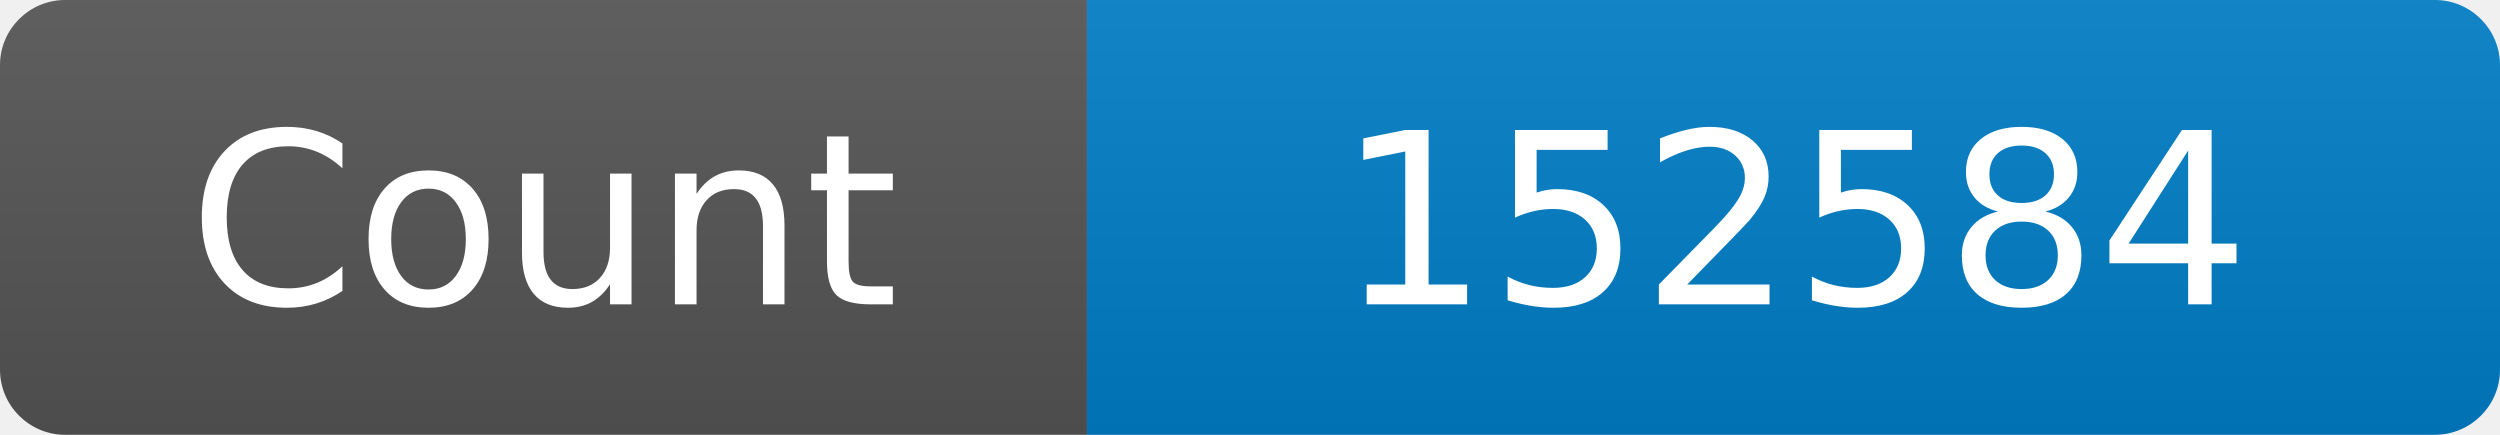
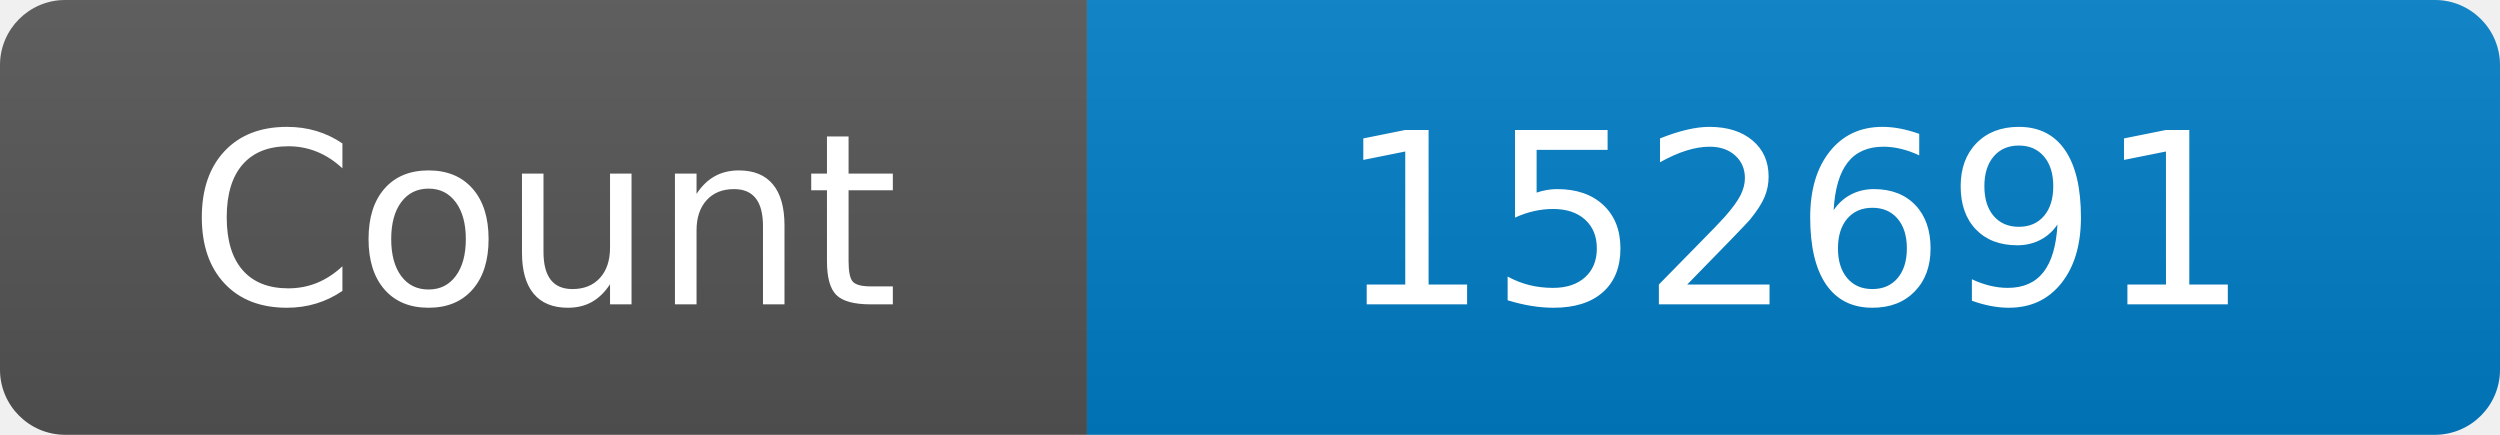
<svg xmlns="http://www.w3.org/2000/svg" width="115" height="20" role="img" aria-label="Maintained?: yes">
  <linearGradient id="s" x2="0" y2="100%">
    <stop offset="0" stop-color="#bbb" stop-opacity=".1" />
    <stop offset="1" stop-opacity=".1" />
  </linearGradient>
  <clipPath id="r">
    <rect width="115" height="20" rx="3" fill="#fff" />
  </clipPath>
  <g clip-path="url(#r)">
    <rect width="50" height="20" fill="#555" />
    <rect x="50" width="160" height="20" fill="#007ec6" />
    <rect width="115" height="20" fill="url(#s)" />
  </g>
  <g fill="#fff" text-anchor="middle" font-family="Verdana,Geneva,DejaVu Sans,sans-serif" font-size="110">
    <text x="250" y="140" transform="scale(.1)" fill="#fff">Count</text>
-     <text x="825" y="140" transform="scale(.1)" fill="#fff">152584</text>
+     <text x="825" y="140" transform="scale(.1)" fill="#fff">152691</text>
  </g>
</svg>
